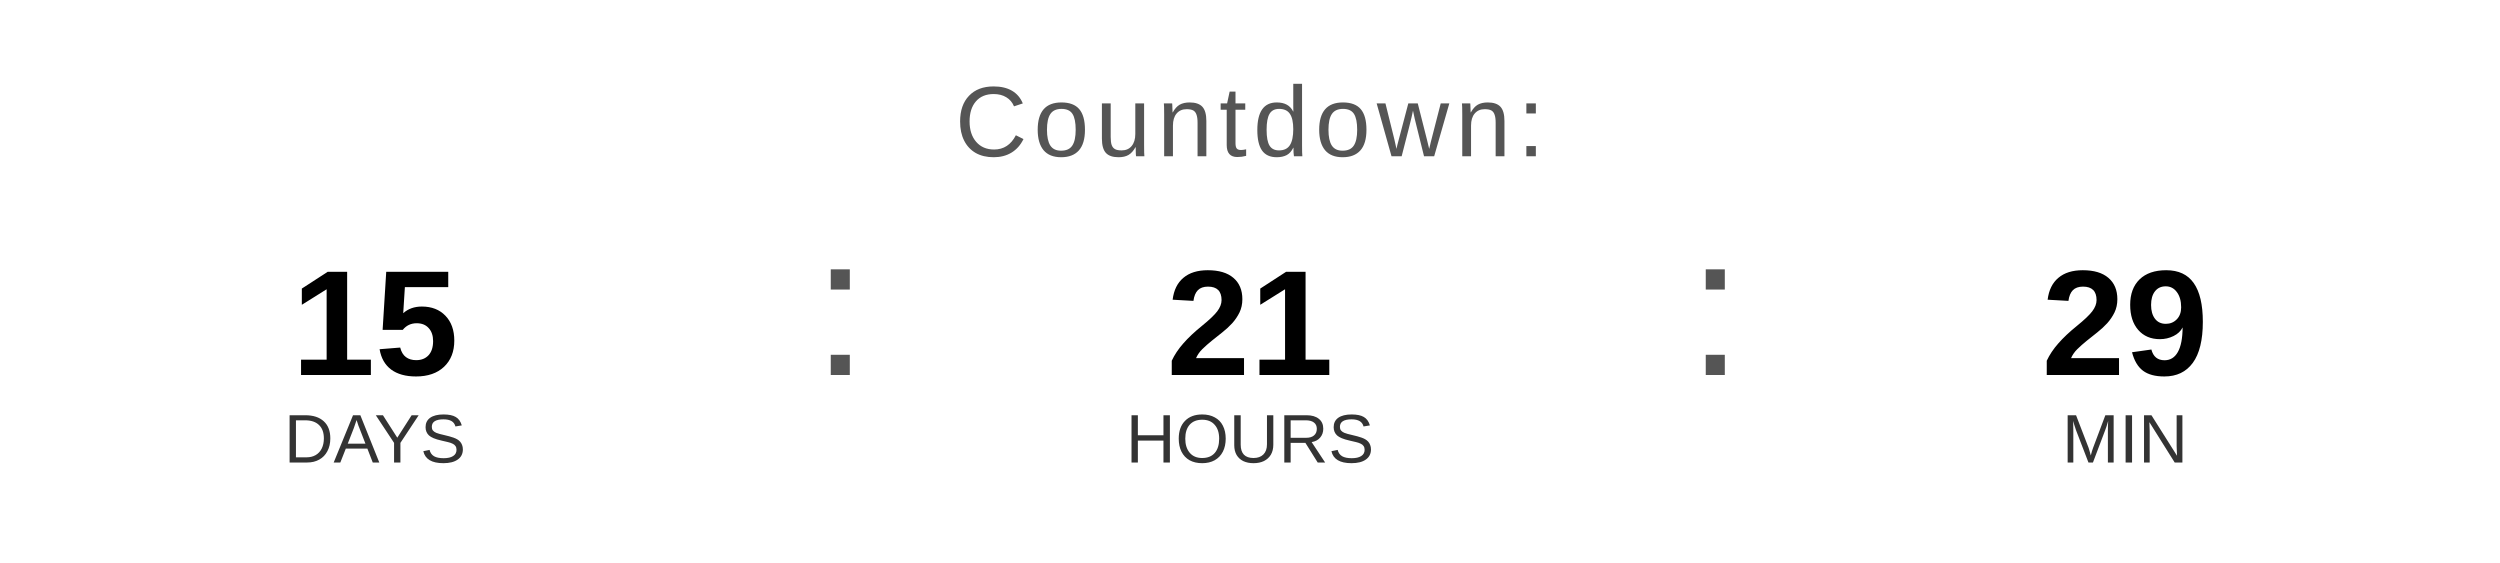
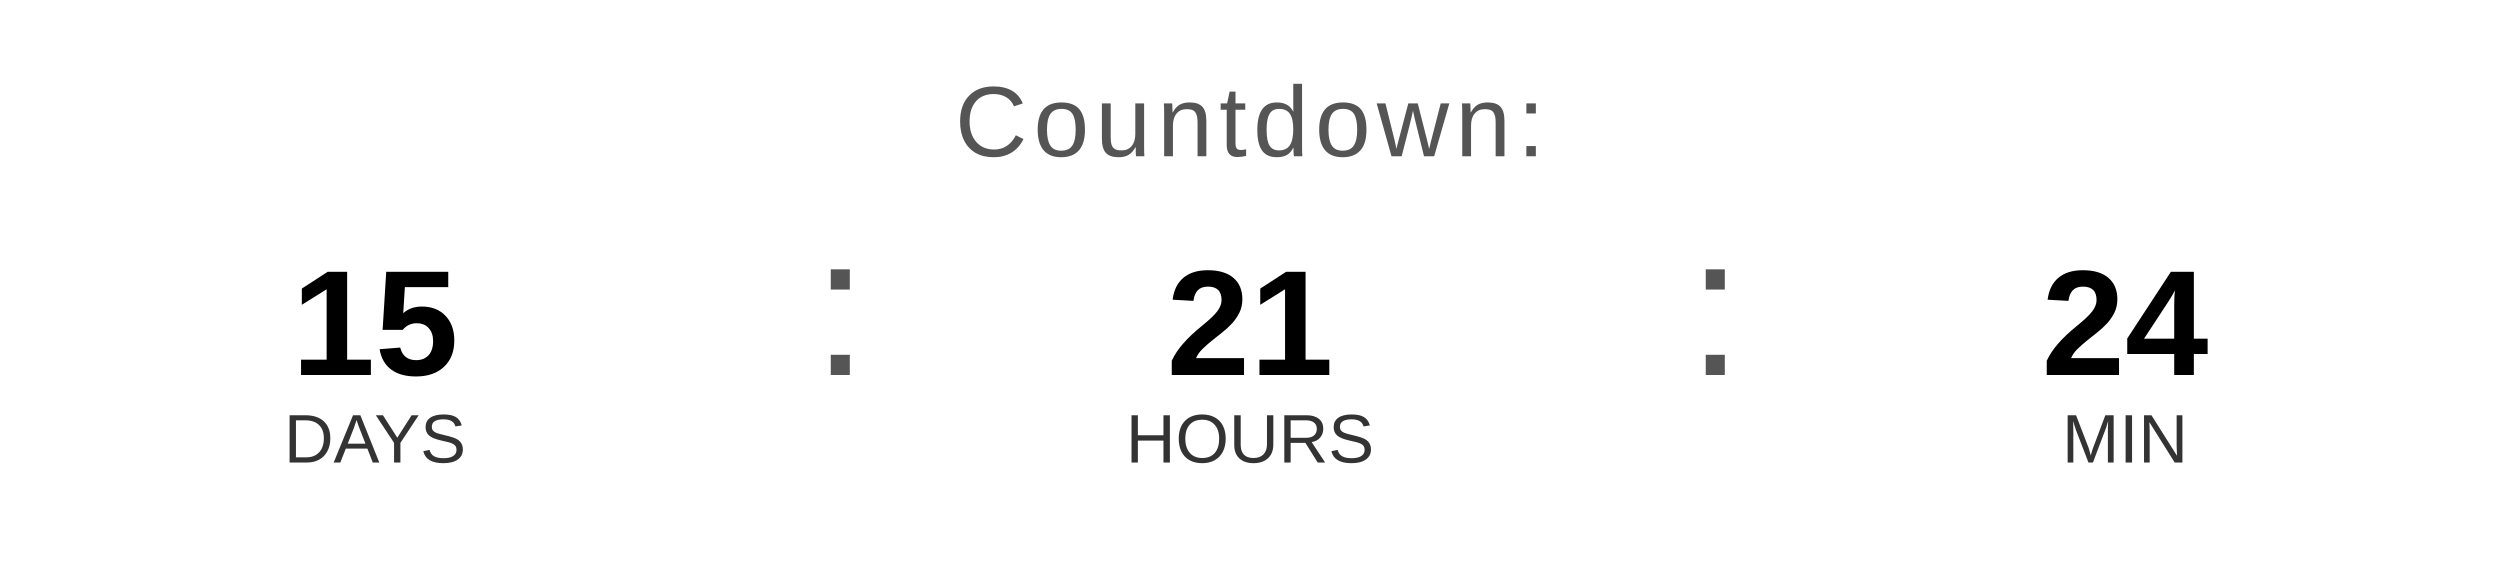
<svg xmlns="http://www.w3.org/2000/svg" width="400" height="90" viewBox="0 0 400 90">
  <text x="200" y="25" font-family="Arial, Helvetica, sans-serif" font-size="16" fill="#555555" text-anchor="middle" letter-spacing="1">
    Countdown:
  </text>
  <text x="60" y="60" font-family="Arial, Helvetica, sans-serif" font-size="24" font-weight="bold" fill="#000000" text-anchor="middle">15</text>
  <text x="60" y="74" font-family="Arial, Helvetica, sans-serif" font-size="11" fill="#333333" text-anchor="middle">DAYS</text>
  <text x="130" y="60" font-family="Arial, sans-serif" font-size="32" fill="#555555">:</text>
  <text x="200" y="60" font-family="Arial, Helvetica, sans-serif" font-size="24" font-weight="bold" fill="#000000" text-anchor="middle">21</text>
  <text x="200" y="74" font-family="Arial, Helvetica, sans-serif" font-size="11" fill="#333333" text-anchor="middle">HOURS</text>
  <text x="270" y="60" font-family="Arial, sans-serif" font-size="32" fill="#555555">:</text>
-   <text x="340" y="60" font-family="Arial, Helvetica, sans-serif" font-size="24" font-weight="bold" fill="#000000" text-anchor="middle">29</text>
+   <text x="340" y="60" font-family="Arial, Helvetica, sans-serif" font-size="24" font-weight="bold" fill="#000000" text-anchor="middle">24</text>
  <text x="340" y="74" font-family="Arial, Helvetica, sans-serif" font-size="11" fill="#333333" text-anchor="middle">MIN</text>
</svg>
